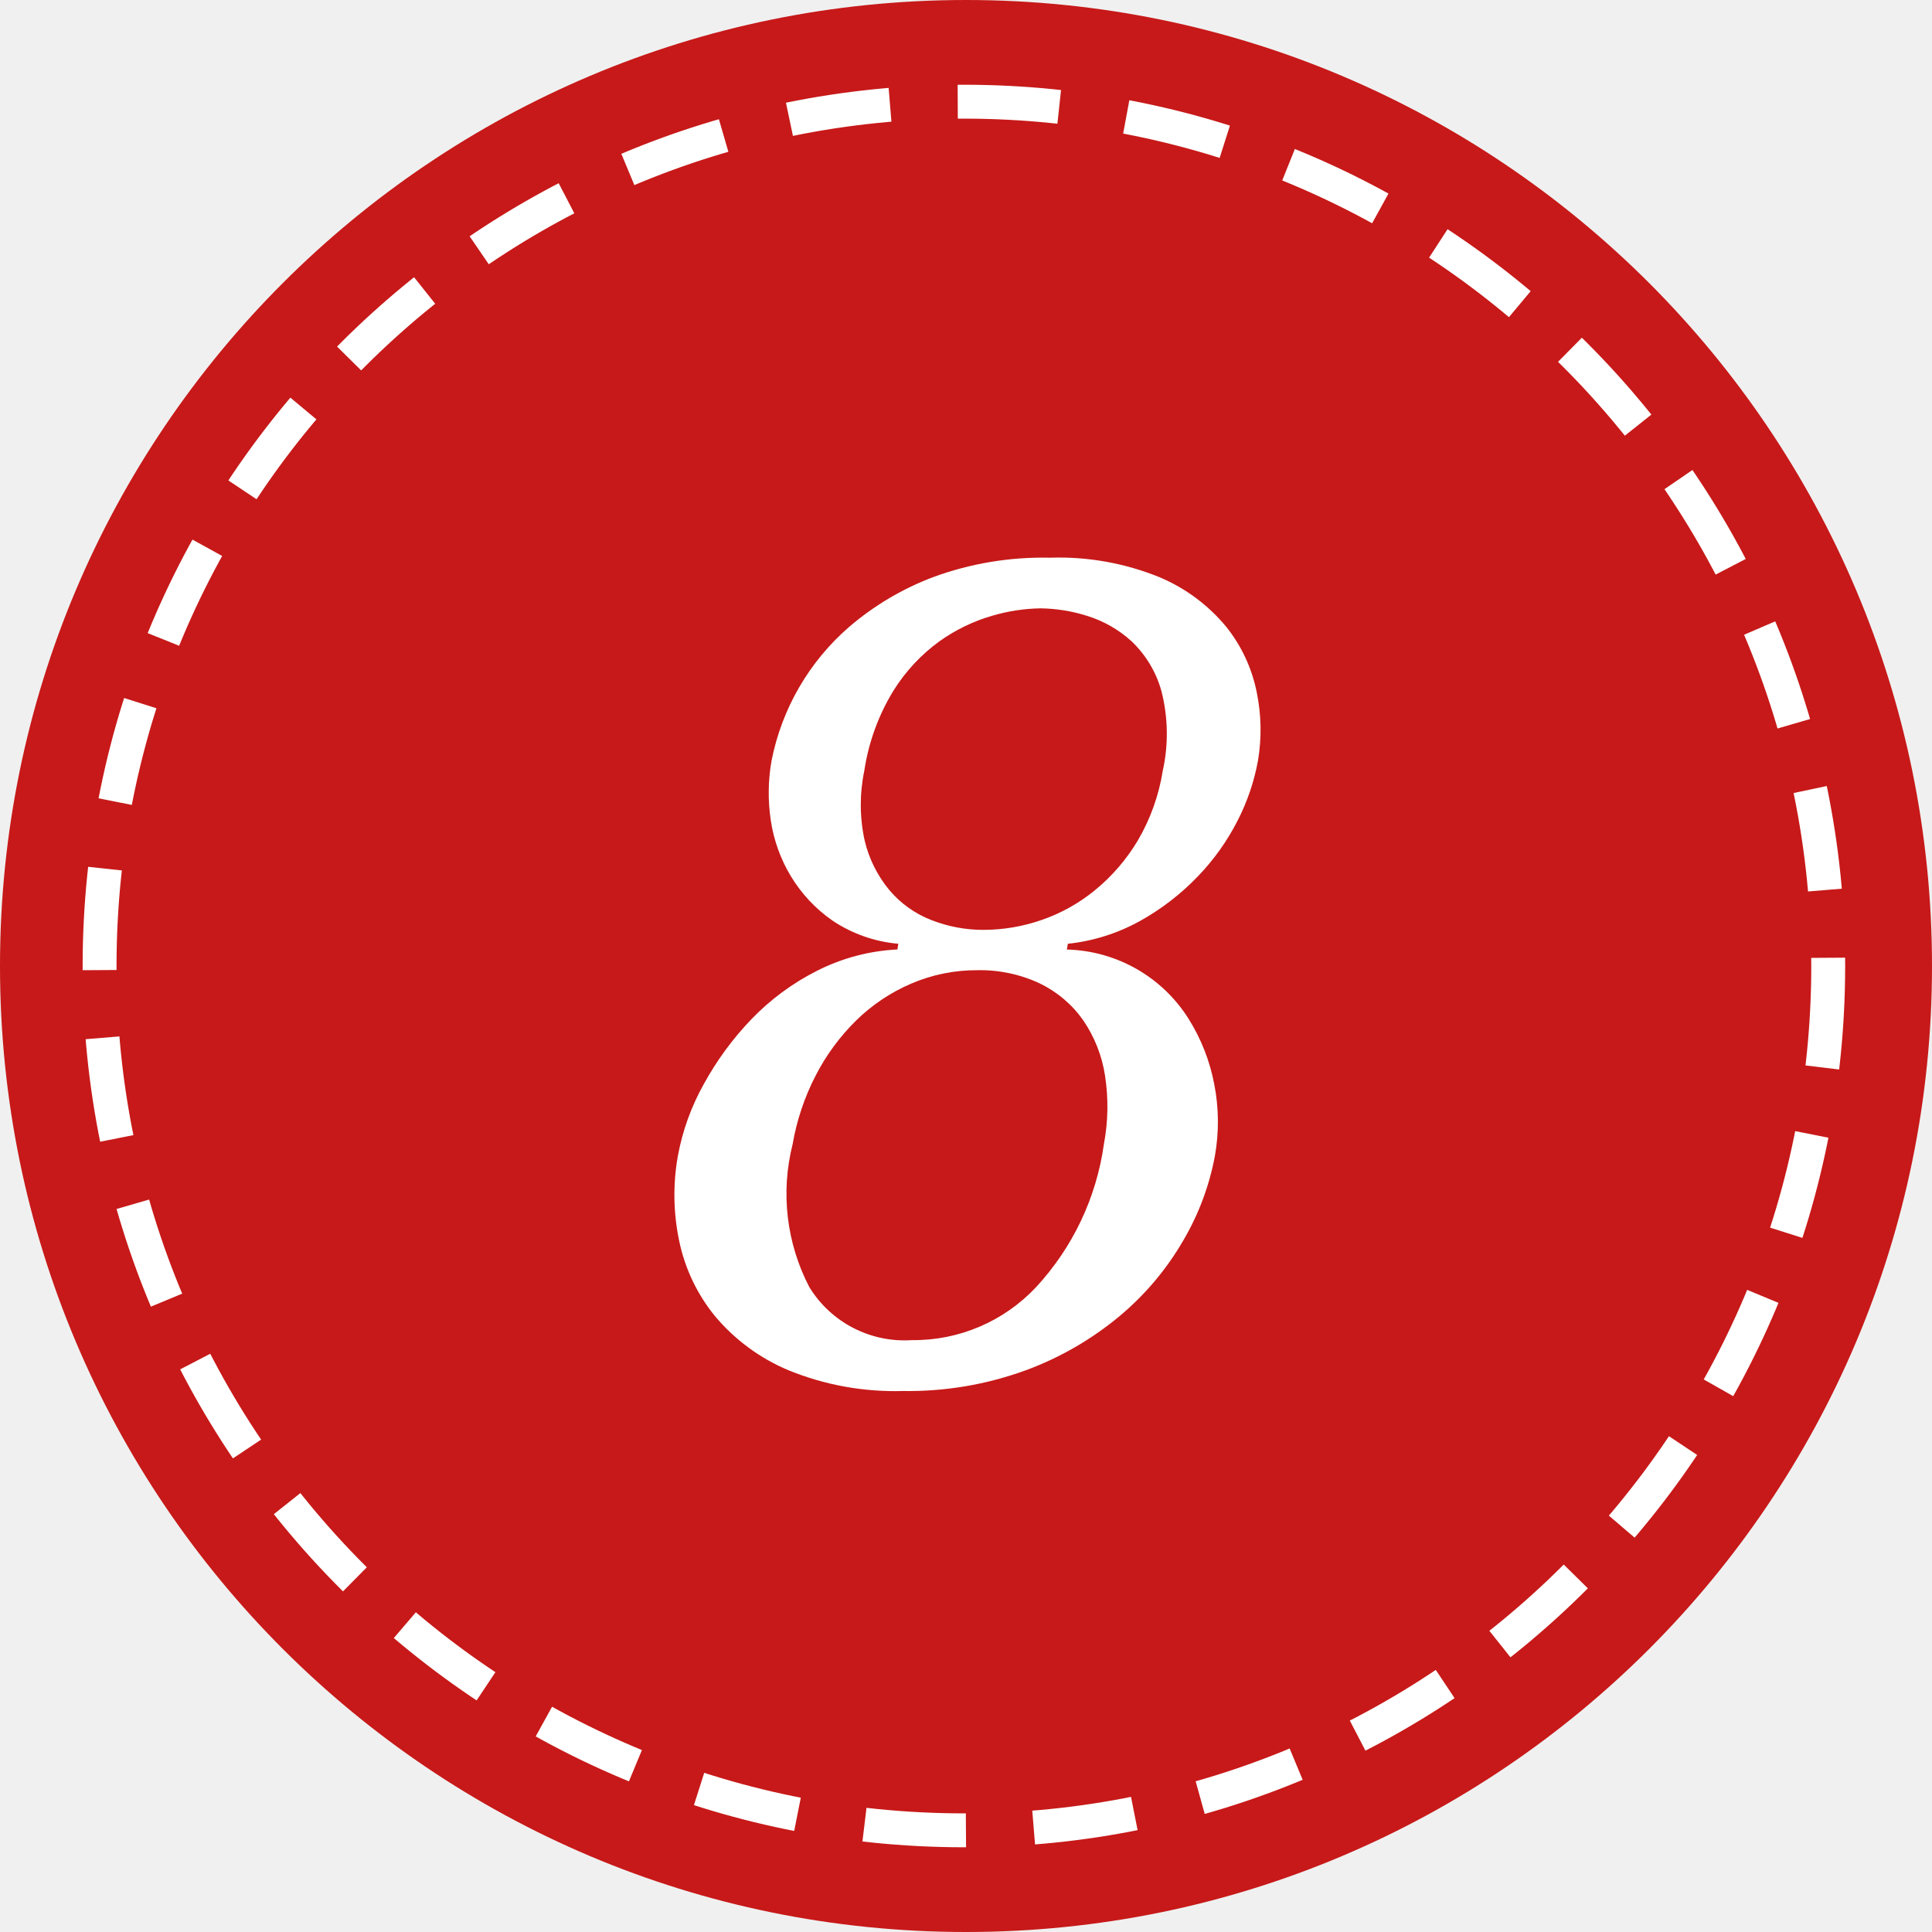
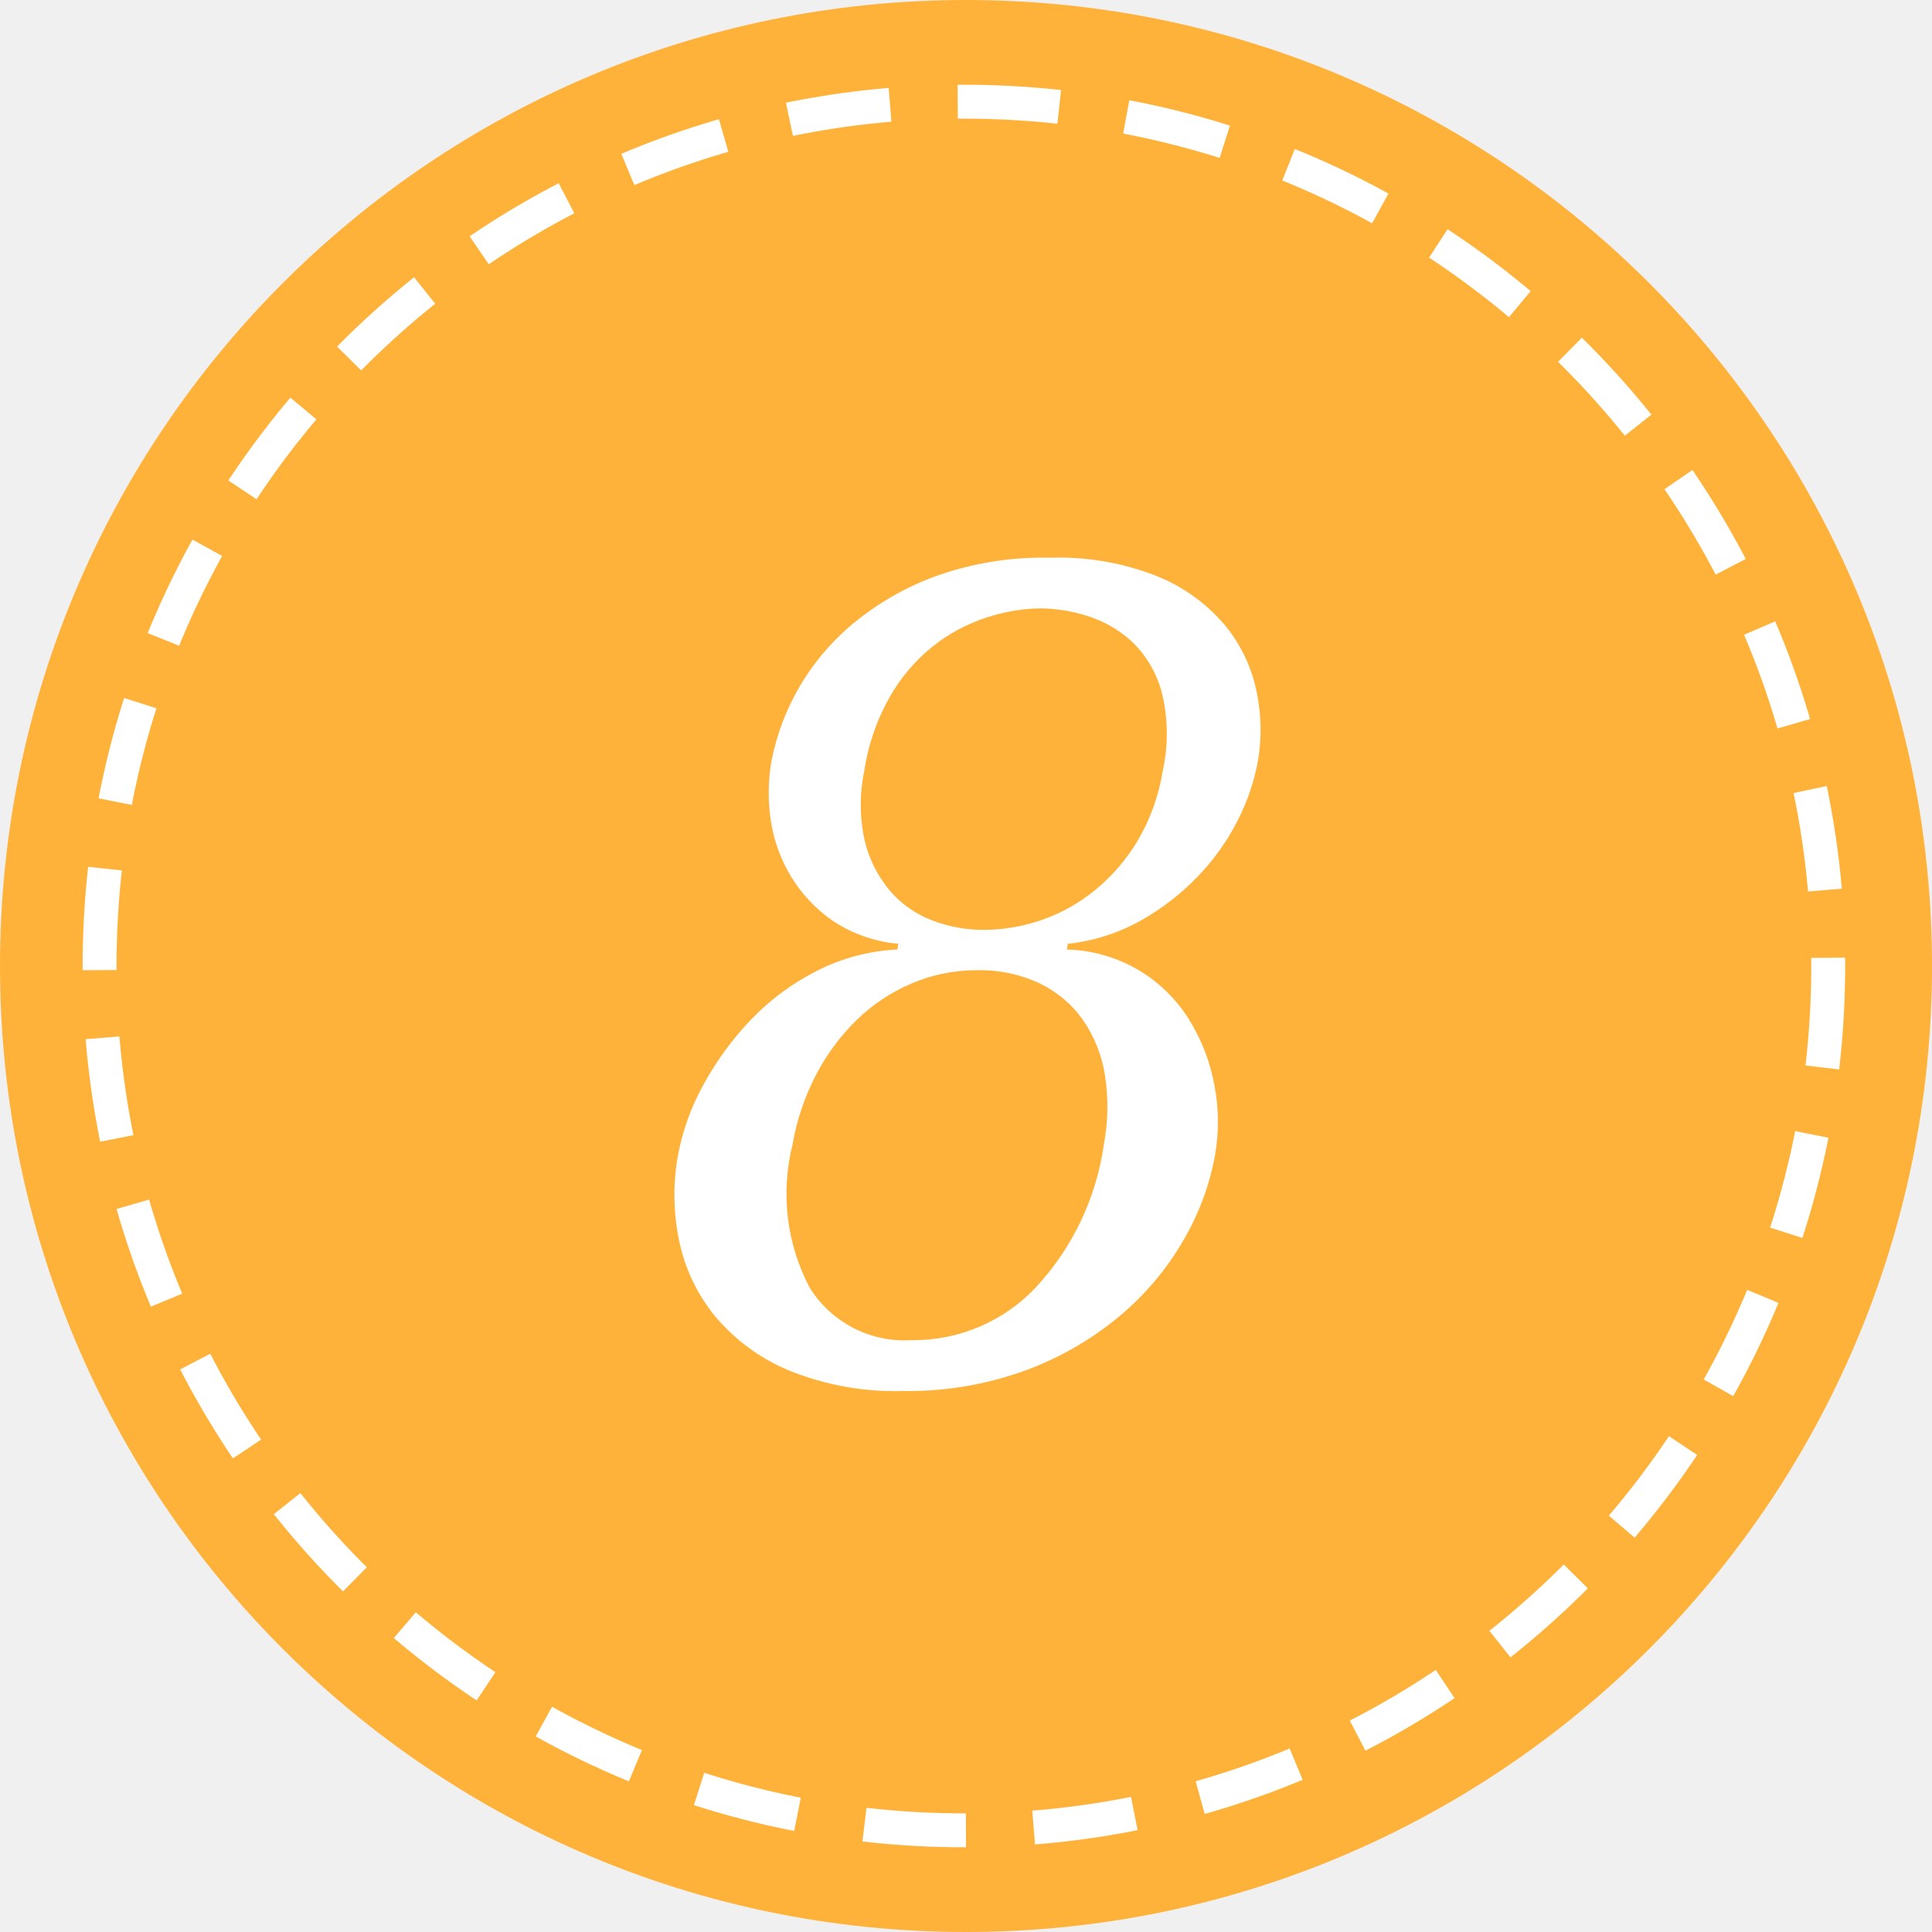
<svg xmlns="http://www.w3.org/2000/svg" id="_8.svg" data-name="8.svg" width="57" height="57" viewBox="0 0 57 57">
  <defs>
    <style>
    .cls-1, .cls-2 {
-       fill: #c71919;
+       fill: #ffb23a;
    }

    .cls-2 {
      stroke: #fff;
      stroke-width: 1px;
      stroke-dasharray: 3 2;
    }

    .cls-3 {
      fill: #fff;
      fill-rule: evenodd;
    }
    </style>
  </defs>
  <circle class="cls-1" cx="28.5" cy="28.5" r="28.5" />
  <circle class="cls-2" cx="28.438" cy="28.5" r="25.5" />
  <path class="cls-3" d="M731.477,208.012a5.87,5.87,0,0,0-2.372.629,7.163,7.163,0,0,0-1.935,1.428,9,9,0,0,0-1.409,1.921A6.876,6.876,0,0,0,725,214.1a6.564,6.564,0,0,0,.036,2.5,5.155,5.155,0,0,0,1.056,2.227,5.708,5.708,0,0,0,2.171,1.6,8.314,8.314,0,0,0,3.385.612,10.1,10.1,0,0,0,3.617-.612,9.394,9.394,0,0,0,2.769-1.6,8.38,8.38,0,0,0,1.875-2.227,7.7,7.7,0,0,0,.935-2.5,5.747,5.747,0,0,0-.019-2.108,5.593,5.593,0,0,0-.75-1.921,4.372,4.372,0,0,0-3.6-2.057l0.03-.17a5.6,5.6,0,0,0,2.143-.68,7.243,7.243,0,0,0,1.693-1.309,6.8,6.8,0,0,0,1.174-1.649,6.38,6.38,0,0,0,.6-1.768,5.481,5.481,0,0,0-.036-2.006,4.5,4.5,0,0,0-.9-1.938,5.13,5.13,0,0,0-1.964-1.462,7.858,7.858,0,0,0-3.239-.578,9.385,9.385,0,0,0-3.46.578,8.348,8.348,0,0,0-2.462,1.462,7.017,7.017,0,0,0-2.29,3.944,5.437,5.437,0,0,0-.023,1.768,4.453,4.453,0,0,0,.594,1.649,4.3,4.3,0,0,0,1.231,1.309,4.127,4.127,0,0,0,1.937.68Zm1-.867a3.084,3.084,0,0,1-1.238-.884,3.584,3.584,0,0,1-.729-1.462,4.92,4.92,0,0,1-.011-2.057,6.328,6.328,0,0,1,.859-2.363,5.2,5.2,0,0,1,1.363-1.462,5.129,5.129,0,0,1,1.543-.748,5.35,5.35,0,0,1,1.432-.221,4.739,4.739,0,0,1,1.373.221,3.471,3.471,0,0,1,1.313.748,3.212,3.212,0,0,1,.881,1.462,5.053,5.053,0,0,1,.042,2.363,5.9,5.9,0,0,1-.737,2.057,5.6,5.6,0,0,1-1.26,1.462,5.116,5.116,0,0,1-1.584.884,5.248,5.248,0,0,1-1.7.289A4.161,4.161,0,0,1,732.48,207.145Zm3.2,1.87a3.332,3.332,0,0,1,1.282,1.088,3.952,3.952,0,0,1,.643,1.632,5.96,5.96,0,0,1-.034,2.023,7.793,7.793,0,0,1-2,4.216,4.943,4.943,0,0,1-3.664,1.564,3.291,3.291,0,0,1-3.026-1.564,5.956,5.956,0,0,1-.493-4.216,6.973,6.973,0,0,1,.678-2.023,6.357,6.357,0,0,1,1.2-1.632,5.313,5.313,0,0,1,1.631-1.088,4.877,4.877,0,0,1,1.932-.391A4.14,4.14,0,0,1,735.679,209.015Z" transform="translate(-705 -180)" />
</svg>
